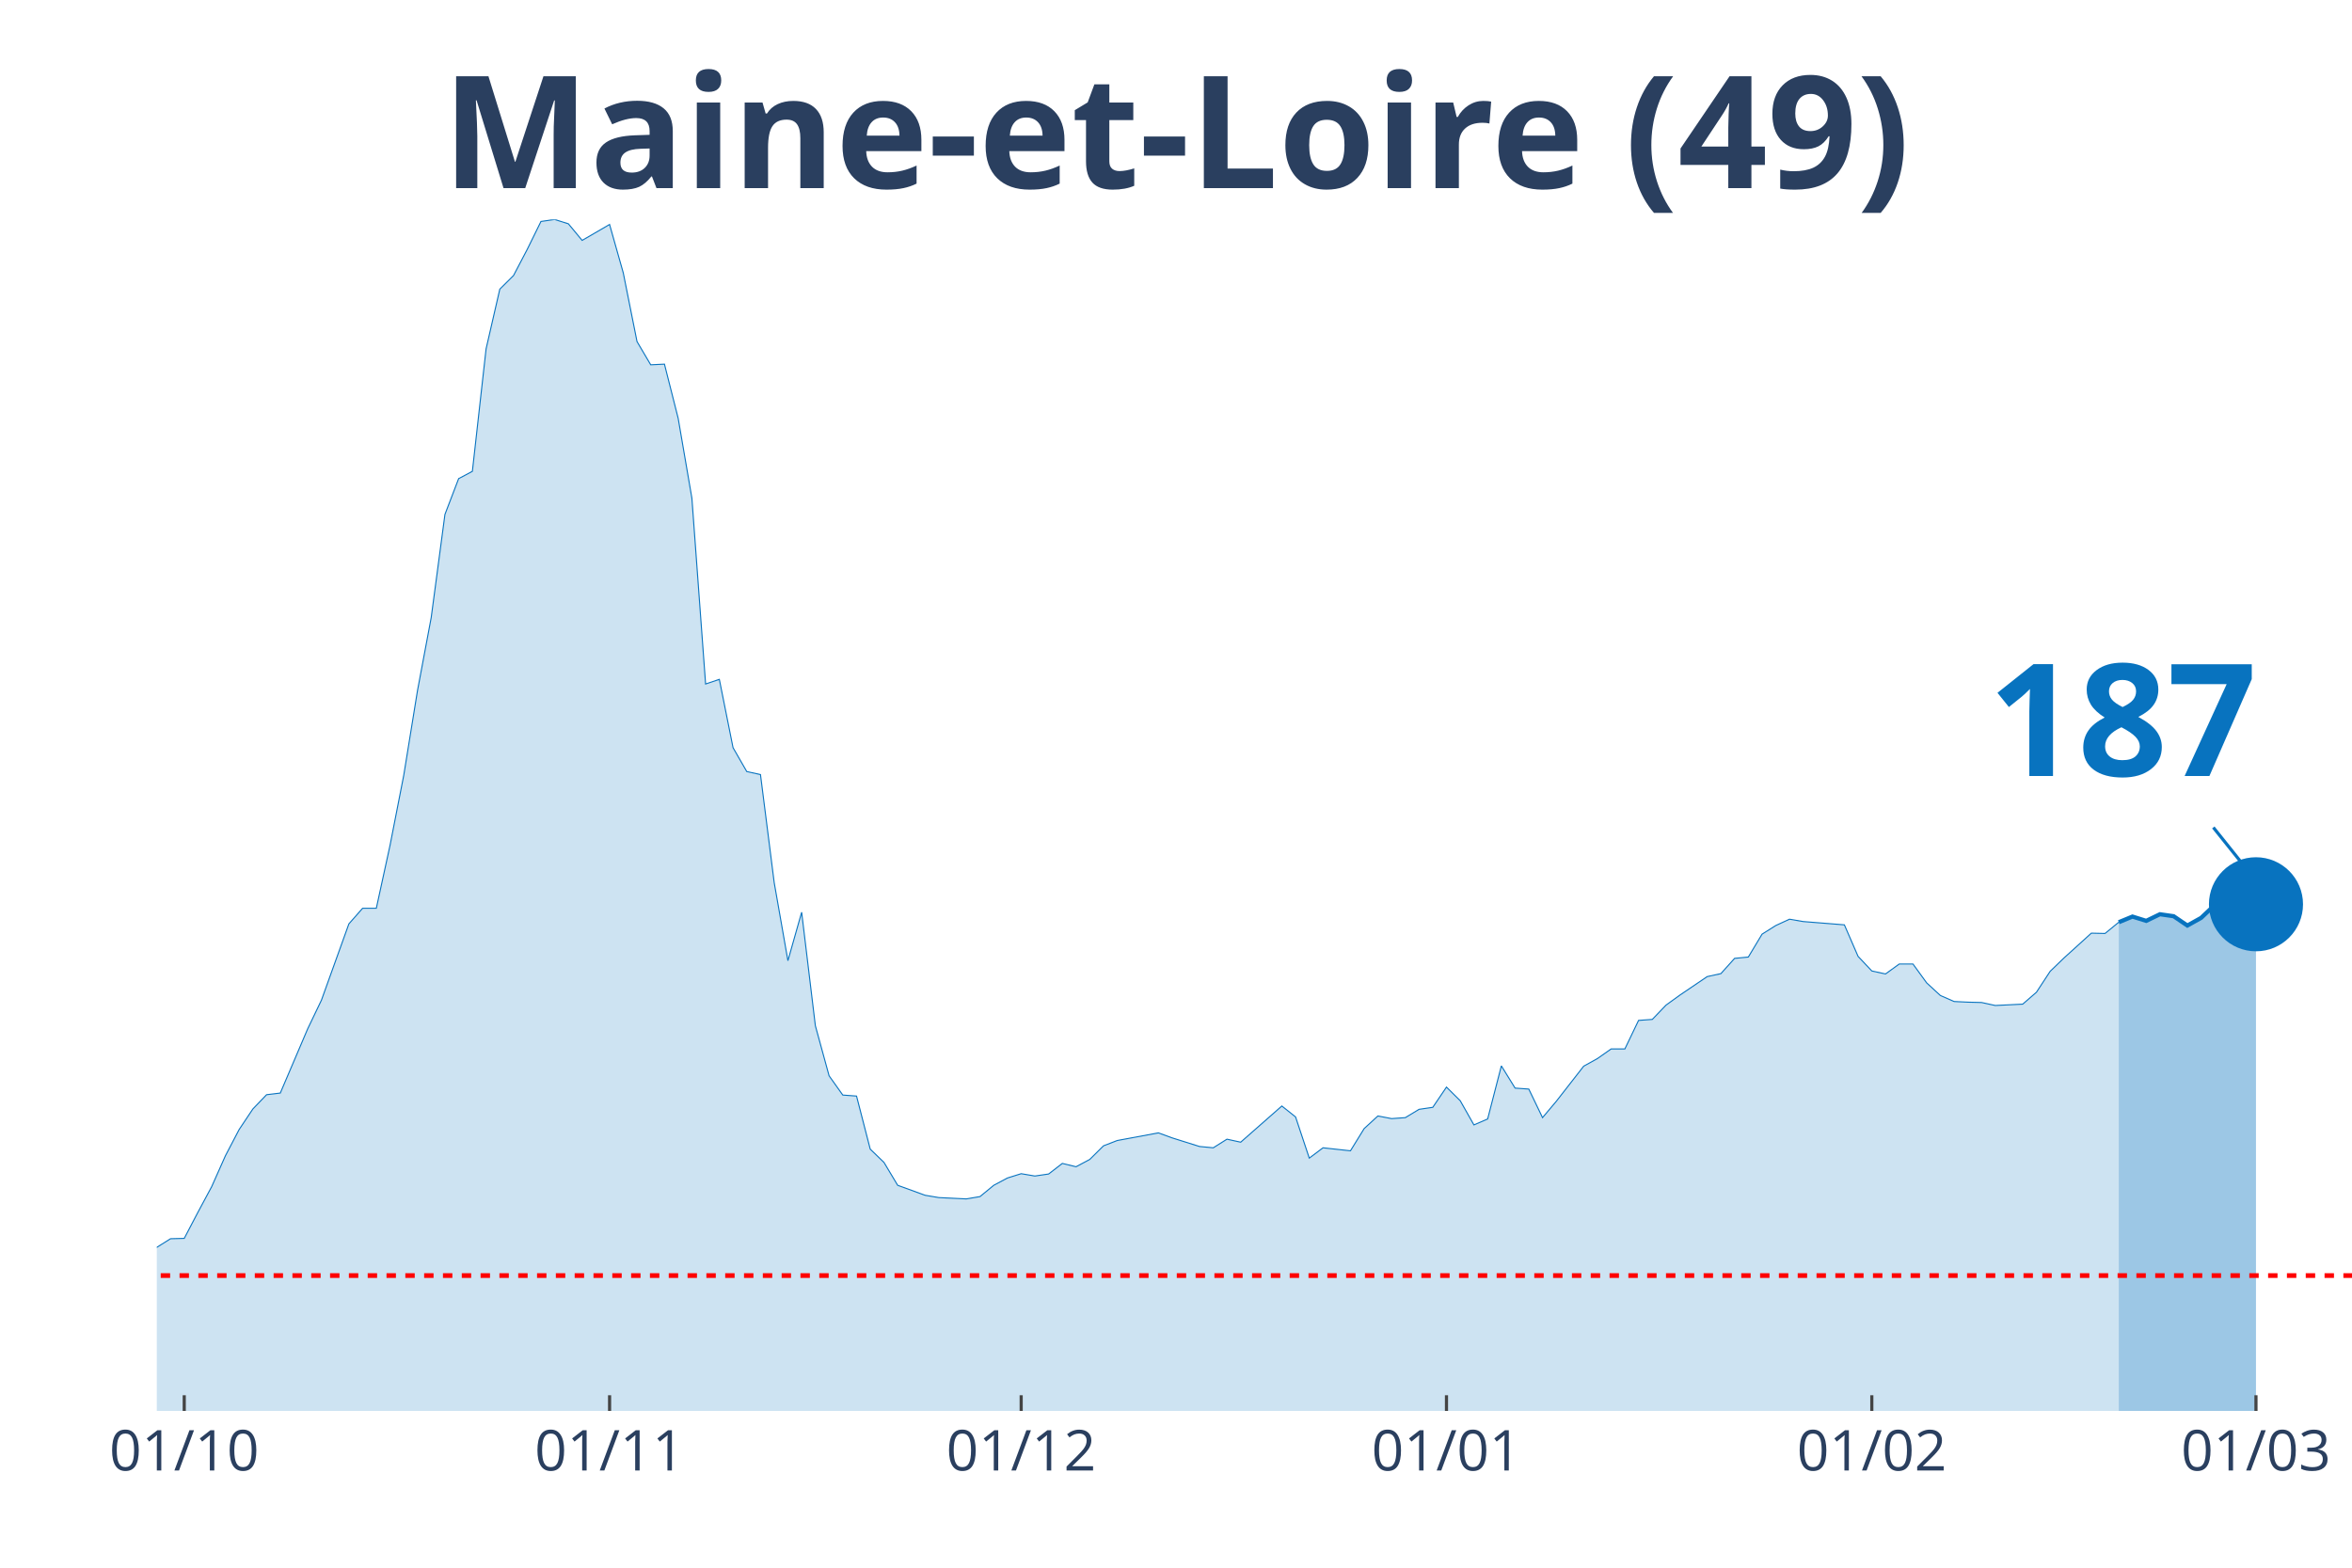
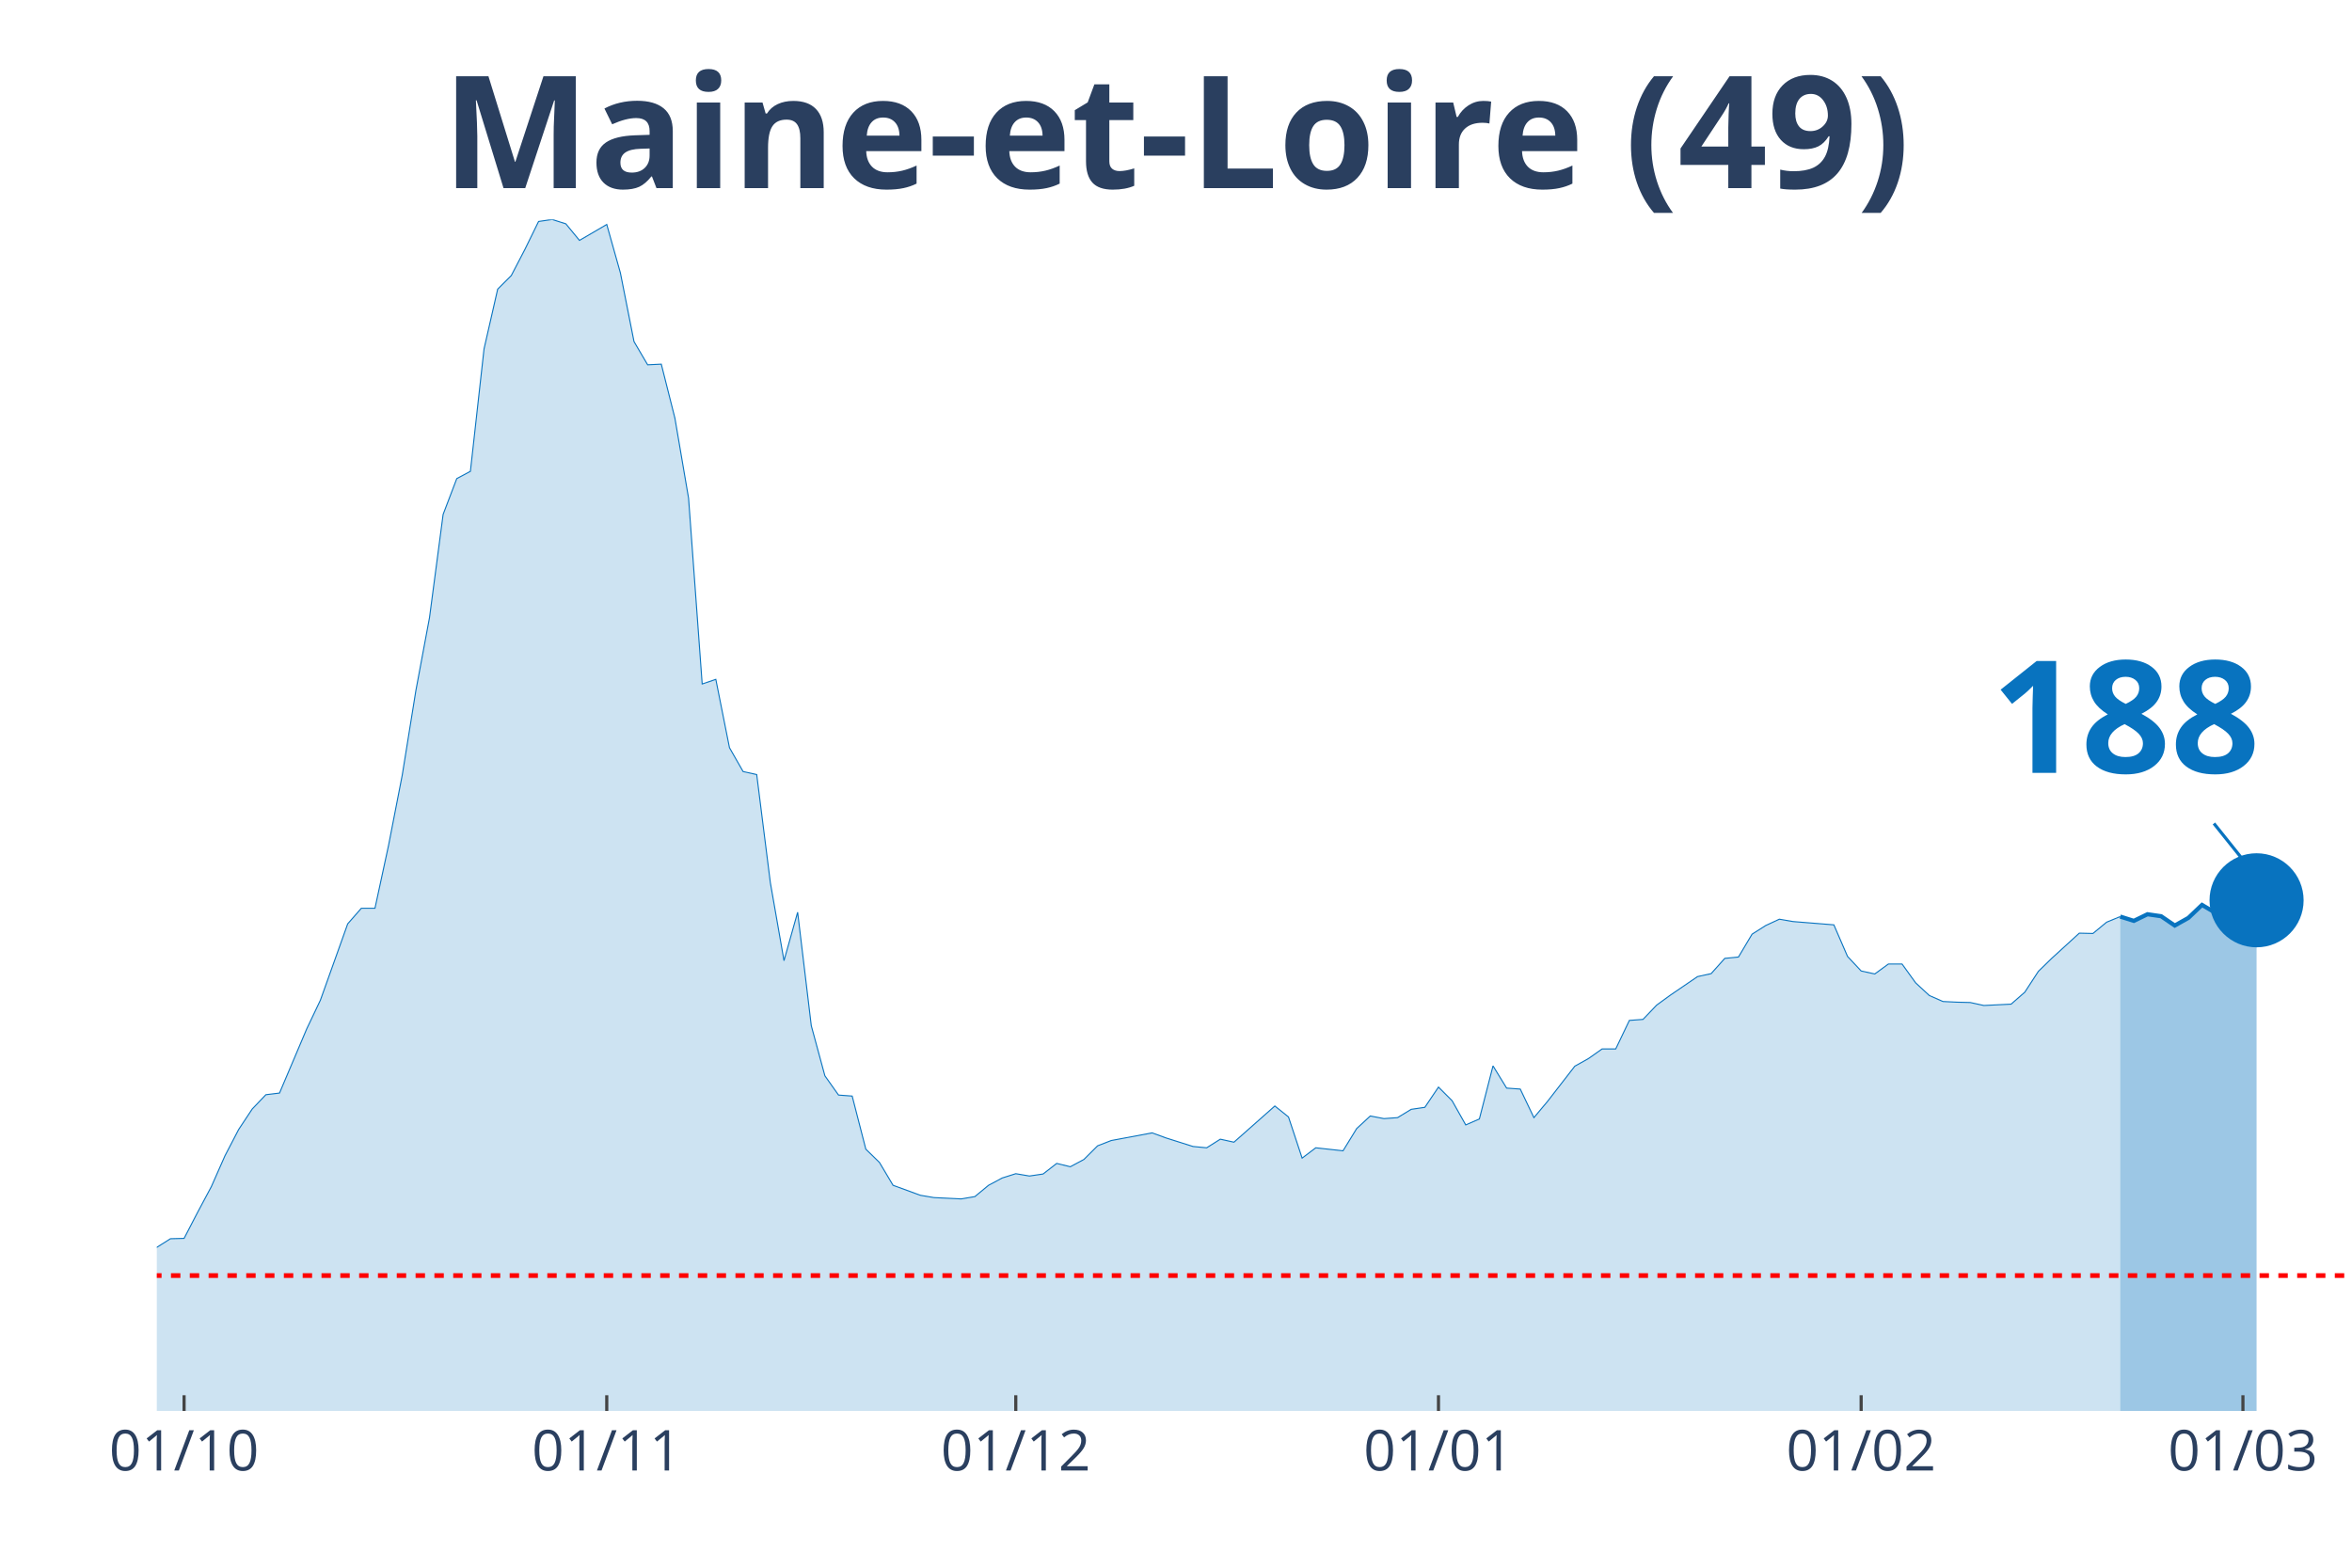
<svg xmlns="http://www.w3.org/2000/svg" class="main-svg" width="1125" height="750" style="" viewBox="0 0 750 500">
  <rect x="0" y="0" width="750" height="500" style="fill: rgb(0, 0, 0); fill-opacity: 0;" />
-   <defs id="defs-8437af">
+   <defs id="defs-df83d4">
    <g class="clips">
-       <clipPath id="clip8437afxyplot" class="plotclip">
+       <clipPath id="clipdf83d4xyplot" class="plotclip">
        <rect width="700" height="380" />
      </clipPath>
-       <clipPath class="axesclip" id="clip8437afx">
+       <clipPath class="axesclip" id="clipdf83d4x">
        <rect x="50" y="0" width="700" height="500" />
      </clipPath>
-       <clipPath class="axesclip" id="clip8437afy">
+       <clipPath class="axesclip" id="clipdf83d4y">
        <rect x="0" y="70" width="750" height="380" />
      </clipPath>
-       <clipPath class="axesclip" id="clip8437afxy">
+       <clipPath class="axesclip" id="clipdf83d4xy">
        <rect x="50" y="70" width="700" height="380" />
      </clipPath>
    </g>
    <g class="gradients" />
  </defs>
  <g class="bglayer">
    <rect class="bg" x="50" y="70" width="700" height="380" style="fill: rgb(0, 0, 0); fill-opacity: 0; stroke-width: 0;" />
  </g>
  <g class="layer-below">
    <g class="imagelayer" />
    <g class="shapelayer" />
  </g>
  <g class="cartesianlayer">
    <g class="subplot xy">
      <g class="layer-subplot">
        <g class="shapelayer" />
        <g class="imagelayer" />
      </g>
      <g class="gridlayer">
        <g class="x">
-           <path class="xgrid crisp" transform="translate(58.75,0)" d="M0,70v380" style="stroke: rgb(255, 255, 255); stroke-opacity: 1; stroke-width: 1px;" />
-           <path class="xgrid crisp" transform="translate(194.38,0)" d="M0,70v380" style="stroke: rgb(255, 255, 255); stroke-opacity: 1; stroke-width: 1px;" />
-           <path class="xgrid crisp" transform="translate(325.63,0)" d="M0,70v380" style="stroke: rgb(255, 255, 255); stroke-opacity: 1; stroke-width: 1px;" />
-           <path class="xgrid crisp" transform="translate(461.25,0)" d="M0,70v380" style="stroke: rgb(255, 255, 255); stroke-opacity: 1; stroke-width: 1px;" />
-           <path class="xgrid crisp" transform="translate(596.88,0)" d="M0,70v380" style="stroke: rgb(255, 255, 255); stroke-opacity: 1; stroke-width: 1px;" />
-           <path class="xgrid crisp" transform="translate(719.38,0)" d="M0,70v380" style="stroke: rgb(255, 255, 255); stroke-opacity: 1; stroke-width: 1px;" />
+           <path class="xgrid crisp" transform="translate(58.7,0)" d="M0,70v380" style="stroke: rgb(255, 255, 255); stroke-opacity: 1; stroke-width: 1px;" />
+           <path class="xgrid crisp" transform="translate(193.48,0)" d="M0,70v380" style="stroke: rgb(255, 255, 255); stroke-opacity: 1; stroke-width: 1px;" />
+           <path class="xgrid crisp" transform="translate(323.91,0)" d="M0,70v380" style="stroke: rgb(255, 255, 255); stroke-opacity: 1; stroke-width: 1px;" />
+           <path class="xgrid crisp" transform="translate(458.7,0)" d="M0,70v380" style="stroke: rgb(255, 255, 255); stroke-opacity: 1; stroke-width: 1px;" />
+           <path class="xgrid crisp" transform="translate(593.48,0)" d="M0,70v380" style="stroke: rgb(255, 255, 255); stroke-opacity: 1; stroke-width: 1px;" />
+           <path class="xgrid crisp" transform="translate(715.22,0)" d="M0,70v380" style="stroke: rgb(255, 255, 255); stroke-opacity: 1; stroke-width: 1px;" />
        </g>
        <g class="y" />
      </g>
      <g class="zerolinelayer" />
      <path class="xlines-below" />
      <path class="ylines-below" />
      <g class="overlines-below" />
      <g class="xaxislayer-below" />
      <g class="yaxislayer-below" />
      <g class="overaxes-below" />
-       <g class="plot" transform="translate(50, 70)" clip-path="url('#clip8437afxyplot')">
+       <g class="plot" transform="translate(50, 70)" clip-path="url('#clipdf83d4xyplot')">
        <g class="scatterlayer mlayer">
-           <g class="trace scatter trace44c38a" style="stroke-miterlimit: 2;">
+           <g class="trace scatter traceeae6cb" style="stroke-miterlimit: 2;">
            <g class="fills">
              <g>
-                 <path class="js-fill" d="M625.63,380L-595,380L-595,373.12L-581.87,370.37L-577.5,370.69L-546.87,375.77L-542.5,375.77L-494.37,375.77L-490,375.13L-446.25,377.14L-441.87,377.57L-358.75,377.14L-354.37,374.92L-319.37,375.98L-315,375.13L-288.75,373.02L-284.37,373.54L-258.12,372.17L-253.75,372.06L-231.87,370.79L-227.5,370.48L-196.87,361.06L-192.5,356.93L-170.62,356.61L-166.25,357.88L-161.87,360.53L-157.5,359.89L-140,355.66L-135.62,351.53L-118.12,333.02L-113.75,333.12L-100.62,315.98L-96.25,315.45L-83.12,315.03L-78.75,316.3L-74.37,316.19L-70,317.78L-65.62,314.39L-61.25,312.8L-52.5,313.65L-48.12,310.58L-39.37,312.8L-35,315.66L-30.62,318.62L-26.25,318.41L-21.87,318.73L-17.5,321.9L-13.12,326.98L-8.75,330.69L0,327.83L4.38,325.08L8.75,324.97L13.13,316.61L17.5,308.47L21.88,298.62L26.25,290.26L30.63,283.7L35,279.15L39.38,278.62L48.13,258.1L52.5,248.99L61.25,224.66L65.63,219.68L70,219.68L74.38,199.58L78.75,177.25L83.13,150.26L87.5,126.98L91.88,94.07L96.25,82.65L100.63,80.32L105,41.27L109.38,22.22L113.75,17.88L118.13,9.52L122.5,0.63L126.88,0L131.25,1.38L135.63,6.67L144.38,1.59L148.75,17.04L153.13,38.94L157.5,46.35L161.88,46.14L166.25,63.39L170.63,88.89L175,148.15L179.38,146.67L183.75,168.47L188.13,176.08L192.5,177.04L196.88,211.53L201.25,236.4L205.63,220.95L210,257.14L214.38,273.12L218.75,279.26L223.13,279.58L227.5,296.51L231.88,300.74L236.25,308.04L245,311.22L249.38,311.96L258.13,312.38L262.5,311.64L266.88,308.04L271.25,305.71L275.63,304.34L280,305.08L284.38,304.44L288.75,301.06L293.13,302.12L297.5,299.79L301.88,295.45L306.25,293.76L319.38,291.32L323.75,292.91L332.5,295.66L336.88,296.08L341.25,293.33L345.63,294.29L358.75,282.75L363.13,286.24L367.5,299.37L371.88,296.08L380.63,297.04L385,289.95L389.38,285.93L393.75,286.77L398.13,286.46L402.5,283.81L406.88,283.17L411.25,276.72L415.63,281.06L420,288.78L424.38,286.88L428.75,269.95L433.13,277.04L437.5,277.35L441.88,286.46L446.25,281.27L455,270.05L459.38,267.62L463.75,264.55L468.13,264.55L472.5,255.45L476.88,255.13L481.25,250.58L485.63,247.41L494.38,241.48L498.75,240.53L503.13,235.66L507.5,235.24L511.88,227.94L516.25,225.19L520.63,223.17L525,223.92L538.13,224.97L542.5,235.03L546.88,239.68L551.25,240.63L555.63,237.46L560,237.46L564.38,243.49L568.75,247.51L573.13,249.42L577.5,249.63L581.88,249.74L586.25,250.69L595,250.26L599.38,246.46L603.75,239.79L608.13,235.56L616.88,227.62L621.25,227.72L625.63,224.13" style="fill: rgb(8, 115, 191); fill-opacity: 0.2; stroke-width: 0;" />
+                 <path class="js-fill" d="M626.09,380L-591.3,380L-591.3,373.12L-578.26,370.37L-573.91,370.69L-543.48,375.77L-539.13,375.77L-491.3,375.77L-486.96,375.13L-443.48,377.14L-439.13,377.57L-356.52,377.14L-352.17,374.92L-317.39,375.98L-313.04,375.13L-286.96,373.02L-282.61,373.54L-256.52,372.17L-252.17,372.06L-230.43,370.79L-226.09,370.48L-195.65,361.06L-191.3,356.93L-169.57,356.61L-165.22,357.88L-160.87,360.53L-156.52,359.89L-139.13,355.66L-134.78,351.53L-117.39,333.02L-113.04,333.12L-100,315.98L-95.65,315.45L-82.61,315.03L-78.26,316.3L-73.91,316.19L-69.57,317.78L-65.22,314.39L-60.87,312.8L-52.17,313.65L-47.83,310.58L-39.13,312.8L-34.78,315.66L-30.43,318.62L-26.09,318.41L-21.74,318.73L-17.39,321.9L-13.04,326.98L-8.7,330.69L0,327.83L4.35,325.08L8.7,324.97L13.04,316.61L17.39,308.47L21.74,298.62L26.09,290.26L30.43,283.7L34.78,279.15L39.13,278.62L47.83,258.1L52.17,248.99L60.87,224.66L65.22,219.68L69.57,219.68L73.91,199.58L78.26,177.25L82.61,150.26L86.96,126.98L91.3,94.07L95.65,82.65L100,80.32L104.35,41.27L108.7,22.22L113.04,17.88L117.39,9.52L121.74,0.63L126.09,0L130.43,1.38L134.78,6.67L143.48,1.59L147.83,17.04L152.17,38.94L156.52,46.35L160.87,46.14L165.22,63.39L169.57,88.89L173.91,148.15L178.26,146.67L182.61,168.47L186.96,176.08L191.3,177.04L195.65,211.53L200,236.4L204.35,220.95L208.7,257.14L213.04,273.12L217.39,279.26L221.74,279.58L226.09,296.51L230.43,300.74L234.78,308.04L243.48,311.22L247.83,311.96L256.52,312.38L260.87,311.64L265.22,308.04L269.57,305.71L273.91,304.34L278.26,305.08L282.61,304.44L286.96,301.06L291.3,302.12L295.65,299.79L300,295.45L304.35,293.76L317.39,291.32L321.74,292.91L330.43,295.66L334.78,296.08L339.13,293.33L343.48,294.29L356.52,282.75L360.87,286.24L365.22,299.37L369.57,296.08L378.26,297.04L382.61,289.95L386.96,285.93L391.3,286.77L395.65,286.46L400,283.81L404.35,283.17L408.7,276.72L413.04,281.06L417.39,288.78L421.74,286.88L426.09,269.95L430.43,277.04L434.78,277.35L439.13,286.46L443.48,281.27L452.17,270.05L456.52,267.62L460.87,264.55L465.22,264.55L469.57,255.45L473.91,255.13L478.26,250.58L482.61,247.41L491.3,241.48L495.65,240.53L500,235.66L504.35,235.24L508.7,227.94L513.04,225.19L517.39,223.17L521.74,223.92L534.78,224.97L539.13,235.03L543.48,239.68L547.83,240.63L552.17,237.46L556.52,237.46L560.87,243.49L565.22,247.51L569.57,249.42L573.91,249.63L578.26,249.74L582.61,250.69L591.3,250.26L595.65,246.46L600,239.79L604.35,235.56L613.04,227.62L617.39,227.72L621.74,224.13L626.09,222.33" style="fill: rgb(8, 115, 191); fill-opacity: 0.2; stroke-width: 0;" />
              </g>
            </g>
            <g class="errorbars" />
            <g class="lines">
-               <path class="js-line" d="M-595,373.12L-581.87,370.37L-577.5,370.69L-546.87,375.77L-542.5,375.77L-494.37,375.77L-490,375.13L-446.25,377.14L-441.87,377.57L-358.75,377.14L-354.37,374.92L-319.37,375.98L-315,375.13L-288.75,373.02L-284.37,373.54L-258.12,372.17L-253.75,372.06L-231.87,370.79L-227.5,370.48L-196.87,361.06L-192.5,356.93L-170.62,356.61L-166.25,357.88L-161.87,360.53L-157.5,359.89L-140,355.66L-135.62,351.53L-118.12,333.02L-113.75,333.12L-100.62,315.98L-96.25,315.45L-83.12,315.03L-78.75,316.3L-74.37,316.19L-70,317.78L-65.62,314.39L-61.25,312.8L-52.5,313.65L-48.12,310.58L-39.37,312.8L-35,315.66L-30.62,318.62L-26.25,318.41L-21.87,318.73L-17.5,321.9L-13.12,326.98L-8.75,330.69L0,327.83L4.38,325.08L8.75,324.97L13.13,316.61L17.5,308.47L21.88,298.62L26.25,290.26L30.63,283.7L35,279.15L39.38,278.62L48.13,258.1L52.5,248.99L61.25,224.66L65.63,219.68L70,219.68L74.38,199.58L78.75,177.25L83.13,150.26L87.5,126.98L91.88,94.07L96.25,82.65L100.63,80.32L105,41.27L109.38,22.22L113.75,17.88L118.13,9.52L122.5,0.63L126.88,0L131.25,1.38L135.63,6.67L144.38,1.59L148.75,17.04L153.13,38.94L157.5,46.35L161.88,46.14L166.25,63.39L170.63,88.89L175,148.15L179.38,146.67L183.75,168.47L188.13,176.08L192.5,177.04L196.88,211.53L201.25,236.4L205.63,220.95L210,257.14L214.38,273.12L218.75,279.26L223.13,279.58L227.5,296.51L231.88,300.74L236.25,308.04L245,311.22L249.38,311.96L258.13,312.38L262.5,311.64L266.88,308.04L271.25,305.71L275.63,304.34L280,305.08L284.38,304.44L288.75,301.06L293.13,302.12L297.5,299.79L301.88,295.45L306.25,293.76L319.38,291.32L323.75,292.91L332.5,295.66L336.88,296.08L341.25,293.33L345.63,294.29L358.75,282.75L363.13,286.24L367.5,299.37L371.88,296.08L380.63,297.04L385,289.95L389.38,285.93L393.75,286.77L398.13,286.46L402.5,283.81L406.88,283.17L411.25,276.72L415.63,281.06L420,288.78L424.38,286.88L428.75,269.95L433.13,277.04L437.5,277.35L441.88,286.46L446.25,281.27L455,270.05L459.38,267.62L463.75,264.55L468.13,264.55L472.5,255.45L476.88,255.13L481.25,250.58L485.63,247.41L494.38,241.48L498.75,240.53L503.13,235.66L507.5,235.24L511.88,227.94L516.25,225.19L520.63,223.17L525,223.92L538.13,224.97L542.5,235.03L546.88,239.68L551.25,240.63L555.63,237.46L560,237.46L564.38,243.49L568.75,247.51L573.13,249.42L577.5,249.63L581.88,249.74L586.25,250.69L595,250.26L599.38,246.46L603.75,239.79L608.13,235.56L616.88,227.62L621.25,227.72L625.63,224.13" style="vector-effect: non-scaling-stroke; fill: none; stroke: rgb(8, 115, 191); stroke-opacity: 1; stroke-width: 0.5px; opacity: 1;" />
+               <path class="js-line" d="M-591.3,373.12L-578.26,370.37L-573.91,370.69L-543.48,375.77L-539.13,375.77L-491.3,375.77L-486.96,375.13L-443.48,377.14L-439.13,377.57L-356.52,377.14L-352.17,374.92L-317.39,375.98L-313.04,375.13L-286.96,373.02L-282.61,373.54L-256.52,372.17L-252.17,372.06L-230.43,370.79L-226.09,370.48L-195.65,361.06L-191.3,356.93L-169.57,356.61L-165.22,357.88L-160.87,360.53L-156.52,359.89L-139.13,355.66L-134.78,351.53L-117.39,333.02L-113.04,333.12L-100,315.98L-95.65,315.45L-82.61,315.03L-78.26,316.3L-73.91,316.19L-69.57,317.78L-65.22,314.39L-60.87,312.8L-52.17,313.65L-47.83,310.58L-39.13,312.8L-34.78,315.66L-30.43,318.62L-26.09,318.41L-21.74,318.73L-17.39,321.9L-13.04,326.98L-8.7,330.69L0,327.83L4.35,325.08L8.7,324.97L13.04,316.61L17.39,308.47L21.74,298.62L26.09,290.26L30.43,283.7L34.78,279.15L39.13,278.62L47.83,258.1L52.17,248.99L60.87,224.66L65.22,219.68L69.57,219.68L73.91,199.58L78.26,177.25L82.61,150.26L86.96,126.98L91.3,94.07L95.65,82.65L100,80.32L104.35,41.27L108.7,22.22L113.04,17.88L117.39,9.52L121.74,0.63L126.09,0L130.43,1.38L134.78,6.67L143.48,1.59L147.83,17.04L152.17,38.94L156.52,46.35L160.87,46.14L165.22,63.39L169.57,88.89L173.91,148.15L178.26,146.67L182.61,168.47L186.96,176.08L191.3,177.04L195.65,211.53L200,236.4L204.35,220.95L208.7,257.14L213.04,273.12L217.39,279.26L221.74,279.58L226.09,296.51L230.43,300.74L234.78,308.04L243.48,311.22L247.83,311.96L256.52,312.38L260.87,311.64L265.22,308.04L269.57,305.71L273.91,304.34L278.26,305.08L282.61,304.44L286.96,301.06L291.3,302.12L295.65,299.79L300,295.45L304.35,293.76L317.39,291.32L321.74,292.91L330.43,295.66L334.78,296.08L339.13,293.33L343.48,294.29L356.52,282.75L360.87,286.24L365.22,299.37L369.57,296.08L378.26,297.04L382.61,289.95L386.96,285.93L391.3,286.77L395.65,286.46L400,283.81L404.35,283.17L408.7,276.72L413.04,281.06L417.39,288.78L421.74,286.88L426.09,269.95L430.43,277.04L434.78,277.35L439.13,286.46L443.48,281.27L452.17,270.05L456.52,267.62L460.87,264.55L465.22,264.55L469.57,255.45L473.91,255.13L478.26,250.58L482.61,247.41L491.3,241.48L495.65,240.53L500,235.66L504.35,235.24L508.7,227.94L513.04,225.19L517.39,223.17L521.74,223.92L534.78,224.97L539.13,235.03L543.48,239.68L547.83,240.63L552.17,237.46L556.52,237.46L560.87,243.49L565.22,247.51L569.57,249.42L573.91,249.63L578.26,249.74L582.61,250.69L591.3,250.26L595.65,246.46L600,239.79L604.35,235.56L613.04,227.62L617.39,227.72L621.74,224.13L626.09,222.33" style="vector-effect: non-scaling-stroke; fill: none; stroke: rgb(8, 115, 191); stroke-opacity: 1; stroke-width: 0.5px; opacity: 1;" />
            </g>
            <g class="points" />
            <g class="text" />
          </g>
-           <g class="trace scatter tracefafb57" style="stroke-miterlimit: 2;">
+           <g class="trace scatter trace1647b4" style="stroke-miterlimit: 2;">
            <g class="fills">
              <g>
-                 <path class="js-fill" d="M669.38,380L625.63,380L625.63,224.13L630,222.33L634.38,223.7L638.75,221.59L643.13,222.22L647.5,225.19L651.88,222.75L656.25,218.62L660.63,221.16L665,221.27L669.38,218.41" style="fill: rgb(8, 115, 191); fill-opacity: 0.4; stroke-width: 0;" />
+                 <path class="js-fill" d="M669.57,380L626.09,380L626.09,222.33L630.43,223.7L634.78,221.59L639.13,222.22L643.48,225.19L647.83,222.75L652.17,218.62L656.52,221.16L660.87,221.27L665.22,218.41L669.57,217.14" style="fill: rgb(8, 115, 191); fill-opacity: 0.4; stroke-width: 0;" />
              </g>
            </g>
            <g class="errorbars" />
            <g class="lines">
-               <path class="js-line" d="M625.63,224.13L630,222.33L634.38,223.7L638.75,221.59L643.13,222.22L647.5,225.19L651.88,222.75L656.25,218.62L660.63,221.16L665,221.27L669.38,218.41" style="vector-effect: non-scaling-stroke; fill: none; stroke: rgb(8, 115, 191); stroke-opacity: 1; stroke-width: 2px; opacity: 1;" />
+               <path class="js-line" d="M626.09,222.33L630.43,223.7L634.78,221.59L639.13,222.22L643.48,225.19L647.83,222.75L652.17,218.62L656.52,221.16L660.87,221.27L665.22,218.41L669.57,217.14" style="vector-effect: non-scaling-stroke; fill: none; stroke: rgb(8, 115, 191); stroke-opacity: 1; stroke-width: 2px; opacity: 1;" />
            </g>
            <g class="points" />
            <g class="text" />
          </g>
-           <g class="trace scatter trace2d21b7" style="stroke-miterlimit: 2; opacity: 1;">
+           <g class="trace scatter traceea628f" style="stroke-miterlimit: 2; opacity: 1;">
            <g class="fills" />
            <g class="errorbars" />
            <g class="lines" />
            <g class="points">
-               <path class="point" transform="translate(669.38,218.41)" d="M15,0A15,15 0 1,1 0,-15A15,15 0 0,1 15,0Z" style="opacity: 1; stroke-width: 0px; fill: rgb(8, 115, 191); fill-opacity: 1;" />
+               <path class="point" transform="translate(669.57,217.14)" d="M15,0A15,15 0 1,1 0,-15A15,15 0 0,1 15,0Z" style="opacity: 1; stroke-width: 0px; fill: rgb(8, 115, 191); fill-opacity: 1;" />
            </g>
            <g class="text" />
          </g>
        </g>
      </g>
      <g class="overplot" />
      <path class="xlines-above crisp" style="fill: none; stroke-width: 1px; stroke: rgb(0, 0, 0); stroke-opacity: 0;" d="" />
      <path class="ylines-above crisp" style="fill: none;" d="M0,0" />
      <g class="overlines-above" />
      <g class="xaxislayer-above">
-         <path class="xtick ticks crisp" d="M0,450v-5" transform="translate(58.75,0)" style="stroke: rgb(68, 68, 68); stroke-opacity: 1; stroke-width: 1px;" />
-         <path class="xtick ticks crisp" d="M0,450v-5" transform="translate(194.38,0)" style="stroke: rgb(68, 68, 68); stroke-opacity: 1; stroke-width: 1px;" />
-         <path class="xtick ticks crisp" d="M0,450v-5" transform="translate(325.63,0)" style="stroke: rgb(68, 68, 68); stroke-opacity: 1; stroke-width: 1px;" />
-         <path class="xtick ticks crisp" d="M0,450v-5" transform="translate(461.25,0)" style="stroke: rgb(68, 68, 68); stroke-opacity: 1; stroke-width: 1px;" />
-         <path class="xtick ticks crisp" d="M0,450v-5" transform="translate(596.88,0)" style="stroke: rgb(68, 68, 68); stroke-opacity: 1; stroke-width: 1px;" />
-         <path class="xtick ticks crisp" d="M0,450v-5" transform="translate(719.38,0)" style="stroke: rgb(68, 68, 68); stroke-opacity: 1; stroke-width: 1px;" />
+         <path class="xtick ticks crisp" d="M0,450v-5" transform="translate(58.7,0)" style="stroke: rgb(68, 68, 68); stroke-opacity: 1; stroke-width: 1px;" />
+         <path class="xtick ticks crisp" d="M0,450v-5" transform="translate(193.48,0)" style="stroke: rgb(68, 68, 68); stroke-opacity: 1; stroke-width: 1px;" />
+         <path class="xtick ticks crisp" d="M0,450v-5" transform="translate(323.91,0)" style="stroke: rgb(68, 68, 68); stroke-opacity: 1; stroke-width: 1px;" />
+         <path class="xtick ticks crisp" d="M0,450v-5" transform="translate(458.7,0)" style="stroke: rgb(68, 68, 68); stroke-opacity: 1; stroke-width: 1px;" />
+         <path class="xtick ticks crisp" d="M0,450v-5" transform="translate(593.48,0)" style="stroke: rgb(68, 68, 68); stroke-opacity: 1; stroke-width: 1px;" />
+         <path class="xtick ticks crisp" d="M0,450v-5" transform="translate(715.22,0)" style="stroke: rgb(68, 68, 68); stroke-opacity: 1; stroke-width: 1px;" />
        <g class="xtick">
-           <text text-anchor="middle" x="0" y="469" transform="translate(58.75,0)" style="font-family: 'Open Sans', verdana, arial, sans-serif; font-size: 18px; fill: rgb(42, 63, 95); fill-opacity: 1; white-space: pre;">01/10</text>
+           <text text-anchor="middle" x="0" y="469" transform="translate(58.7,0)" style="font-family: 'Open Sans', verdana, arial, sans-serif; font-size: 18px; fill: rgb(42, 63, 95); fill-opacity: 1; white-space: pre;">01/10</text>
        </g>
        <g class="xtick">
-           <text text-anchor="middle" x="0" y="469" transform="translate(194.38,0)" style="font-family: 'Open Sans', verdana, arial, sans-serif; font-size: 18px; fill: rgb(42, 63, 95); fill-opacity: 1; white-space: pre;">01/11</text>
+           <text text-anchor="middle" x="0" y="469" transform="translate(193.48,0)" style="font-family: 'Open Sans', verdana, arial, sans-serif; font-size: 18px; fill: rgb(42, 63, 95); fill-opacity: 1; white-space: pre;">01/11</text>
        </g>
        <g class="xtick">
-           <text text-anchor="middle" x="0" y="469" transform="translate(325.63,0)" style="font-family: 'Open Sans', verdana, arial, sans-serif; font-size: 18px; fill: rgb(42, 63, 95); fill-opacity: 1; white-space: pre;">01/12</text>
+           <text text-anchor="middle" x="0" y="469" transform="translate(323.91,0)" style="font-family: 'Open Sans', verdana, arial, sans-serif; font-size: 18px; fill: rgb(42, 63, 95); fill-opacity: 1; white-space: pre;">01/12</text>
        </g>
        <g class="xtick">
-           <text text-anchor="middle" x="0" y="469" transform="translate(461.25,0)" style="font-family: 'Open Sans', verdana, arial, sans-serif; font-size: 18px; fill: rgb(42, 63, 95); fill-opacity: 1; white-space: pre;">01/01</text>
+           <text text-anchor="middle" x="0" y="469" transform="translate(458.7,0)" style="font-family: 'Open Sans', verdana, arial, sans-serif; font-size: 18px; fill: rgb(42, 63, 95); fill-opacity: 1; white-space: pre;">01/01</text>
        </g>
        <g class="xtick">
-           <text text-anchor="middle" x="0" y="469" transform="translate(596.88,0)" style="font-family: 'Open Sans', verdana, arial, sans-serif; font-size: 18px; fill: rgb(42, 63, 95); fill-opacity: 1; white-space: pre;">01/02</text>
+           <text text-anchor="middle" x="0" y="469" transform="translate(593.48,0)" style="font-family: 'Open Sans', verdana, arial, sans-serif; font-size: 18px; fill: rgb(42, 63, 95); fill-opacity: 1; white-space: pre;">01/02</text>
        </g>
        <g class="xtick">
-           <text text-anchor="middle" x="0" y="469" transform="translate(719.38,0)" style="font-family: 'Open Sans', verdana, arial, sans-serif; font-size: 18px; fill: rgb(42, 63, 95); fill-opacity: 1; white-space: pre;">01/03</text>
+           <text text-anchor="middle" x="0" y="469" transform="translate(715.22,0)" style="font-family: 'Open Sans', verdana, arial, sans-serif; font-size: 18px; fill: rgb(42, 63, 95); fill-opacity: 1; white-space: pre;">01/03</text>
        </g>
      </g>
      <g class="yaxislayer-above" />
      <g class="overaxes-above" />
    </g>
  </g>
  <g class="polarlayer" />
  <g class="ternarylayer" />
  <g class="geolayer" />
  <g class="funnelarealayer" />
  <g class="pielayer" />
  <g class="treemaplayer" />
  <g class="sunburstlayer" />
  <g class="glimages" />
-   <defs id="topdefs-8437af">
+   <defs id="topdefs-df83d4">
    <g class="clips" />
  </defs>
  <g class="layer-above">
    <g class="imagelayer" />
    <g class="shapelayer">
-       <path data-index="0" fill-rule="evenodd" d="M-2408.75,406.83L789.38,406.83" clip-path="url('#clip8437afxy')" style="opacity: 1; stroke: rgb(255, 0, 0); stroke-opacity: 1; fill: rgb(0, 0, 0); fill-opacity: 0; stroke-dasharray: 3px, 3px; stroke-width: 1.5px;" />
+       <path data-index="0" fill-rule="evenodd" d="M-2393.48,406.83L784.78,406.83" clip-path="url('#clipdf83d4xy')" style="opacity: 1; stroke: rgb(255, 0, 0); stroke-opacity: 1; fill: rgb(0, 0, 0); fill-opacity: 0; stroke-dasharray: 3px, 3px; stroke-width: 1.5px;" />
    </g>
  </g>
  <g class="infolayer">
    <g class="g-gtitle">
      <text class="gtitle" x="375" y="25" text-anchor="middle" dy="0.7em" style="font-family: 'Open Sans', verdana, arial, sans-serif; font-size: 50px; fill: rgb(42, 63, 95); opacity: 1; font-weight: normal; white-space: pre;">
        <tspan style="font-weight:bold">Maine-et-Loire (49)</tspan>
      </text>
    </g>
    <g class="g-xtitle" />
    <g class="annotation" data-index="0" style="opacity: 1;">
-       <g class="annotation-text-g" transform="rotate(0,677.38,228.41)">
-         <g class="cursor-pointer" transform="translate(619, 192)">
+       <g class="annotation-text-g" transform="rotate(0,677.57,227.14)">
+         <g class="cursor-pointer" transform="translate(620, 191)">
          <rect class="bg" x="0.5" y="0.5" width="115" height="71" style="stroke-width: 1px; stroke: rgb(0, 0, 0); stroke-opacity: 0; fill: rgb(255, 255, 255); fill-opacity: 0.6;" />
          <text class="annotation-text" text-anchor="middle" x="57.812" y="55.5" style="font-family: 'Open Sans', verdana, arial, sans-serif; font-size: 50px; fill: rgb(8, 115, 191); fill-opacity: 1; white-space: pre;">
-             <tspan style="font-weight:bold">187 </tspan>
+             <tspan style="font-weight:bold">188 </tspan>
          </text>
        </g>
      </g>
      <g class="annotation-arrow-g" style="opacity: 1;">
-         <path d="M705.78,263.91L717.38,278.41" style="stroke-width: 1px; stroke: rgb(8, 115, 191); stroke-opacity: 1; stroke-dasharray: 0px, 0px, 18.569px, 18.569px;" />
+         <path d="M705.97,262.64L717.57,277.14" style="stroke-width: 1px; stroke: rgb(8, 115, 191); stroke-opacity: 1; stroke-dasharray: 0px, 0px, 18.569px, 18.569px;" />
      </g>
    </g>
  </g>
</svg>
